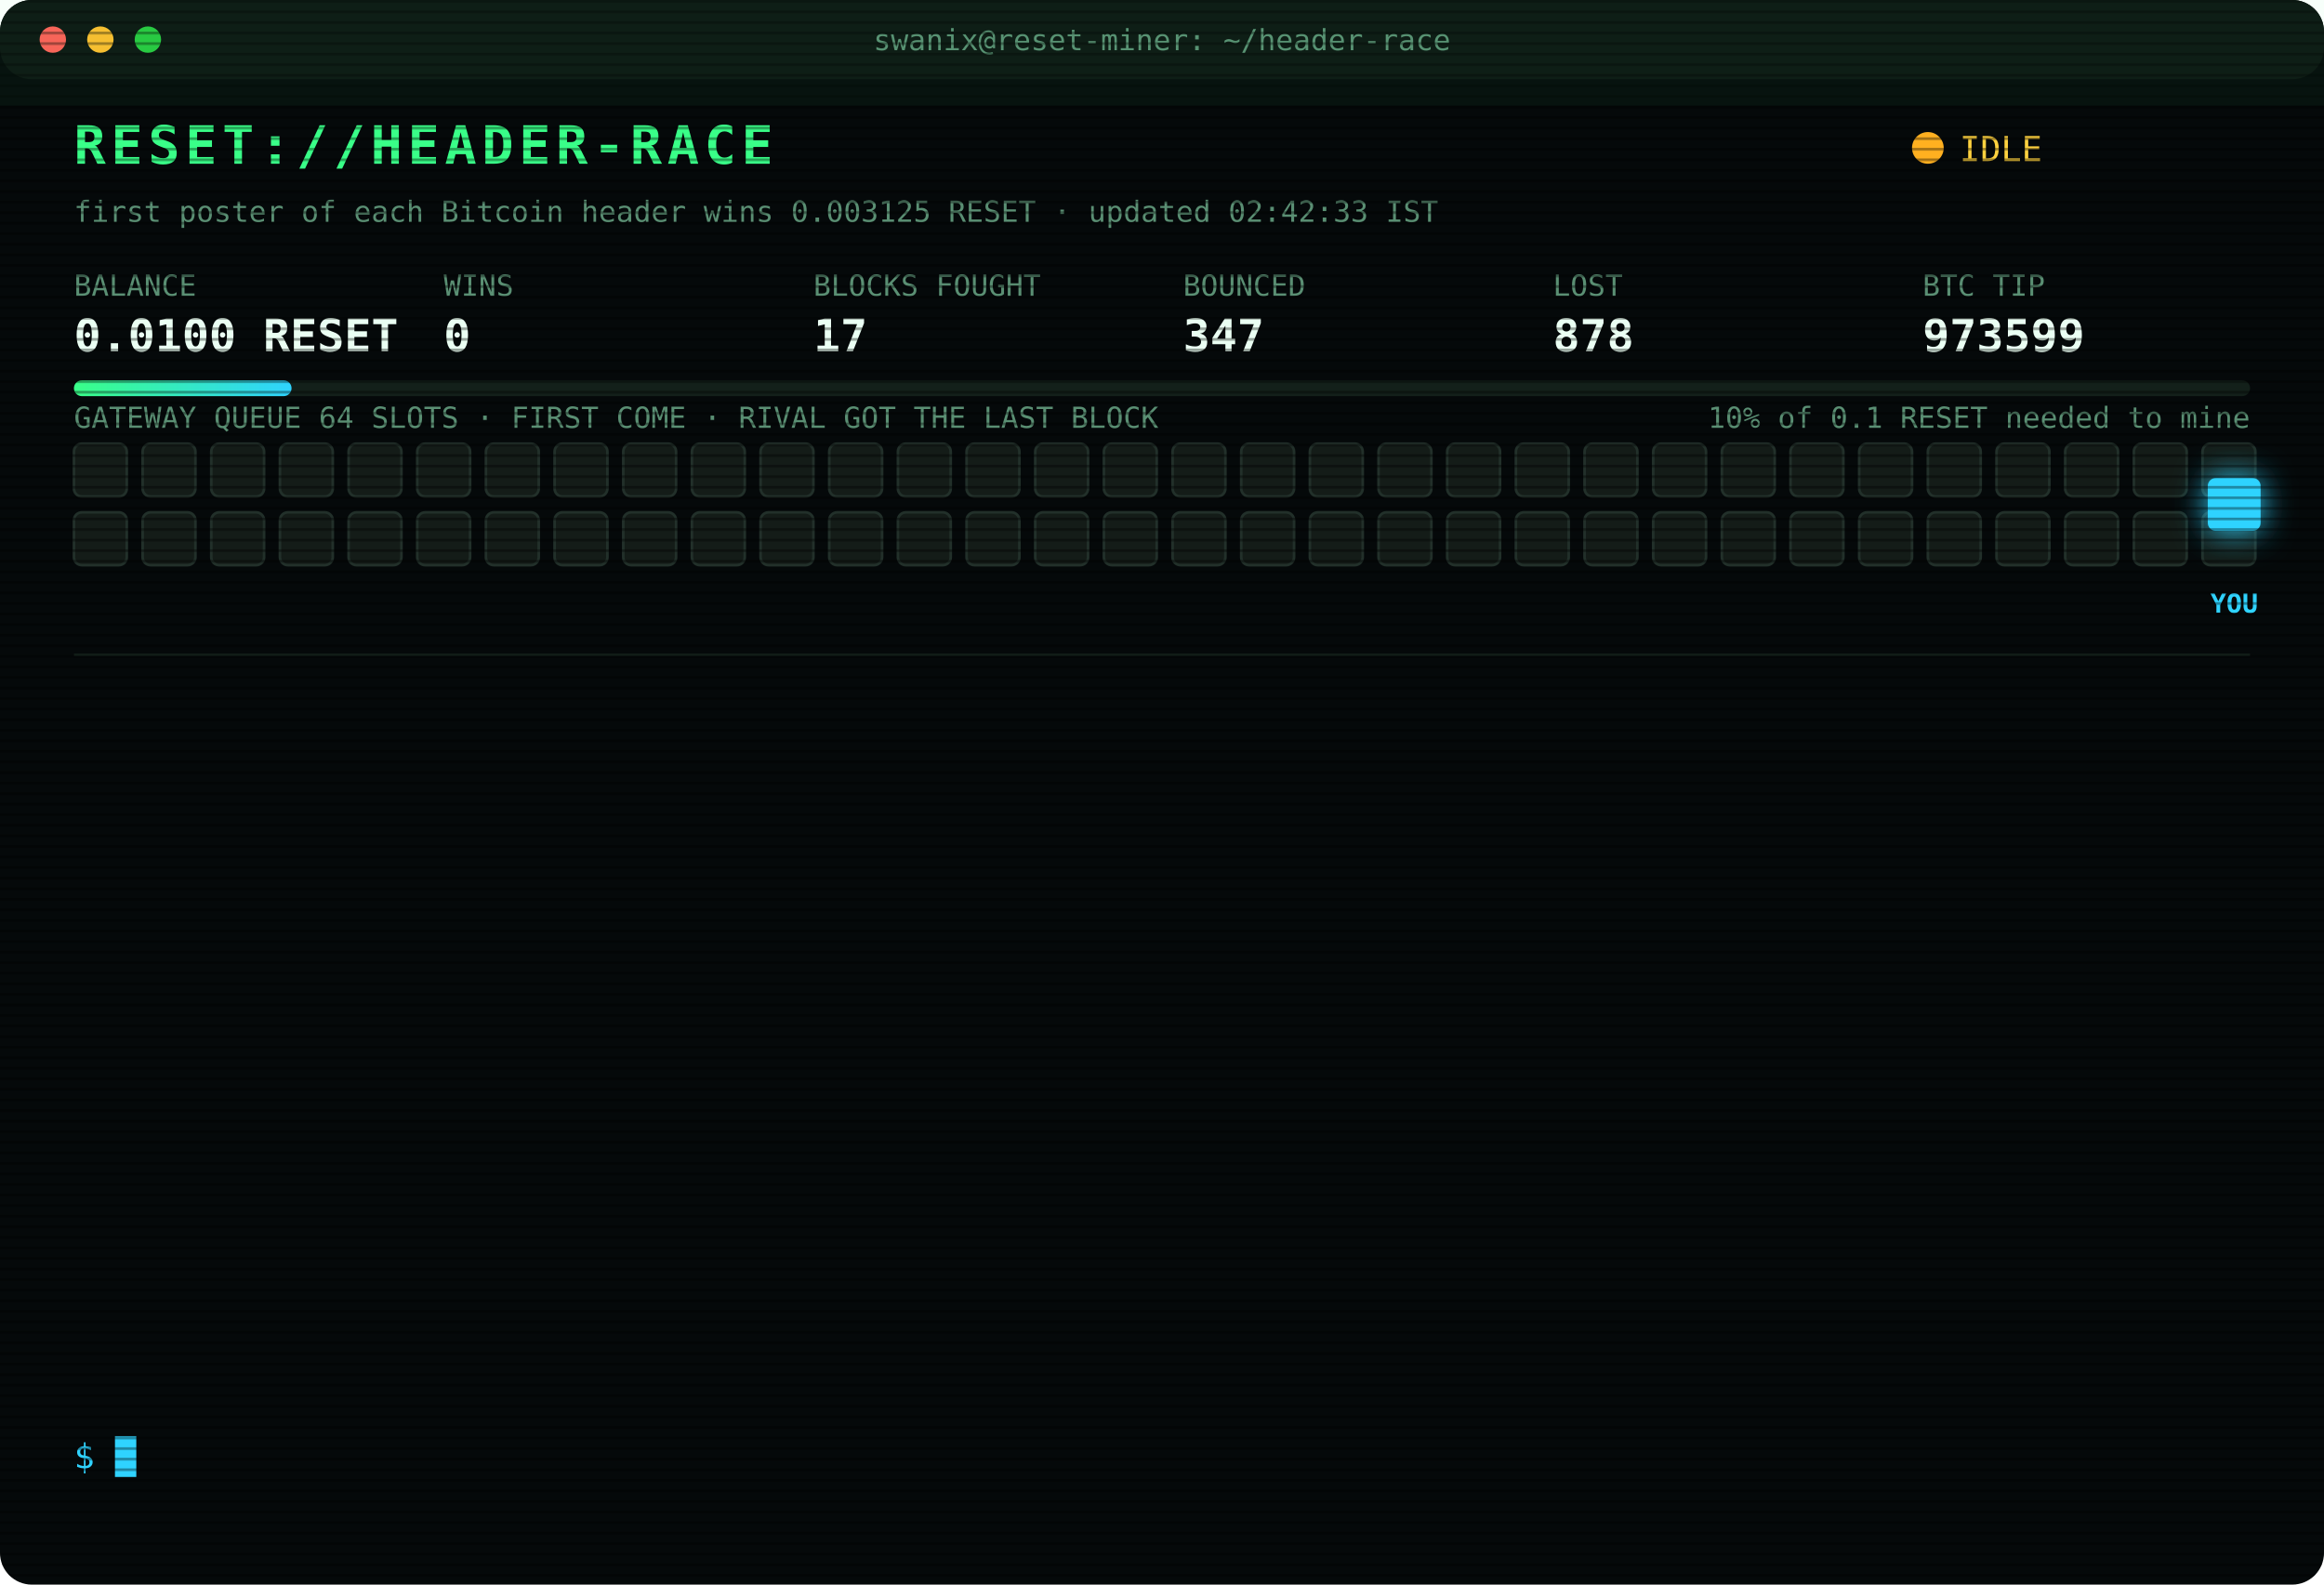
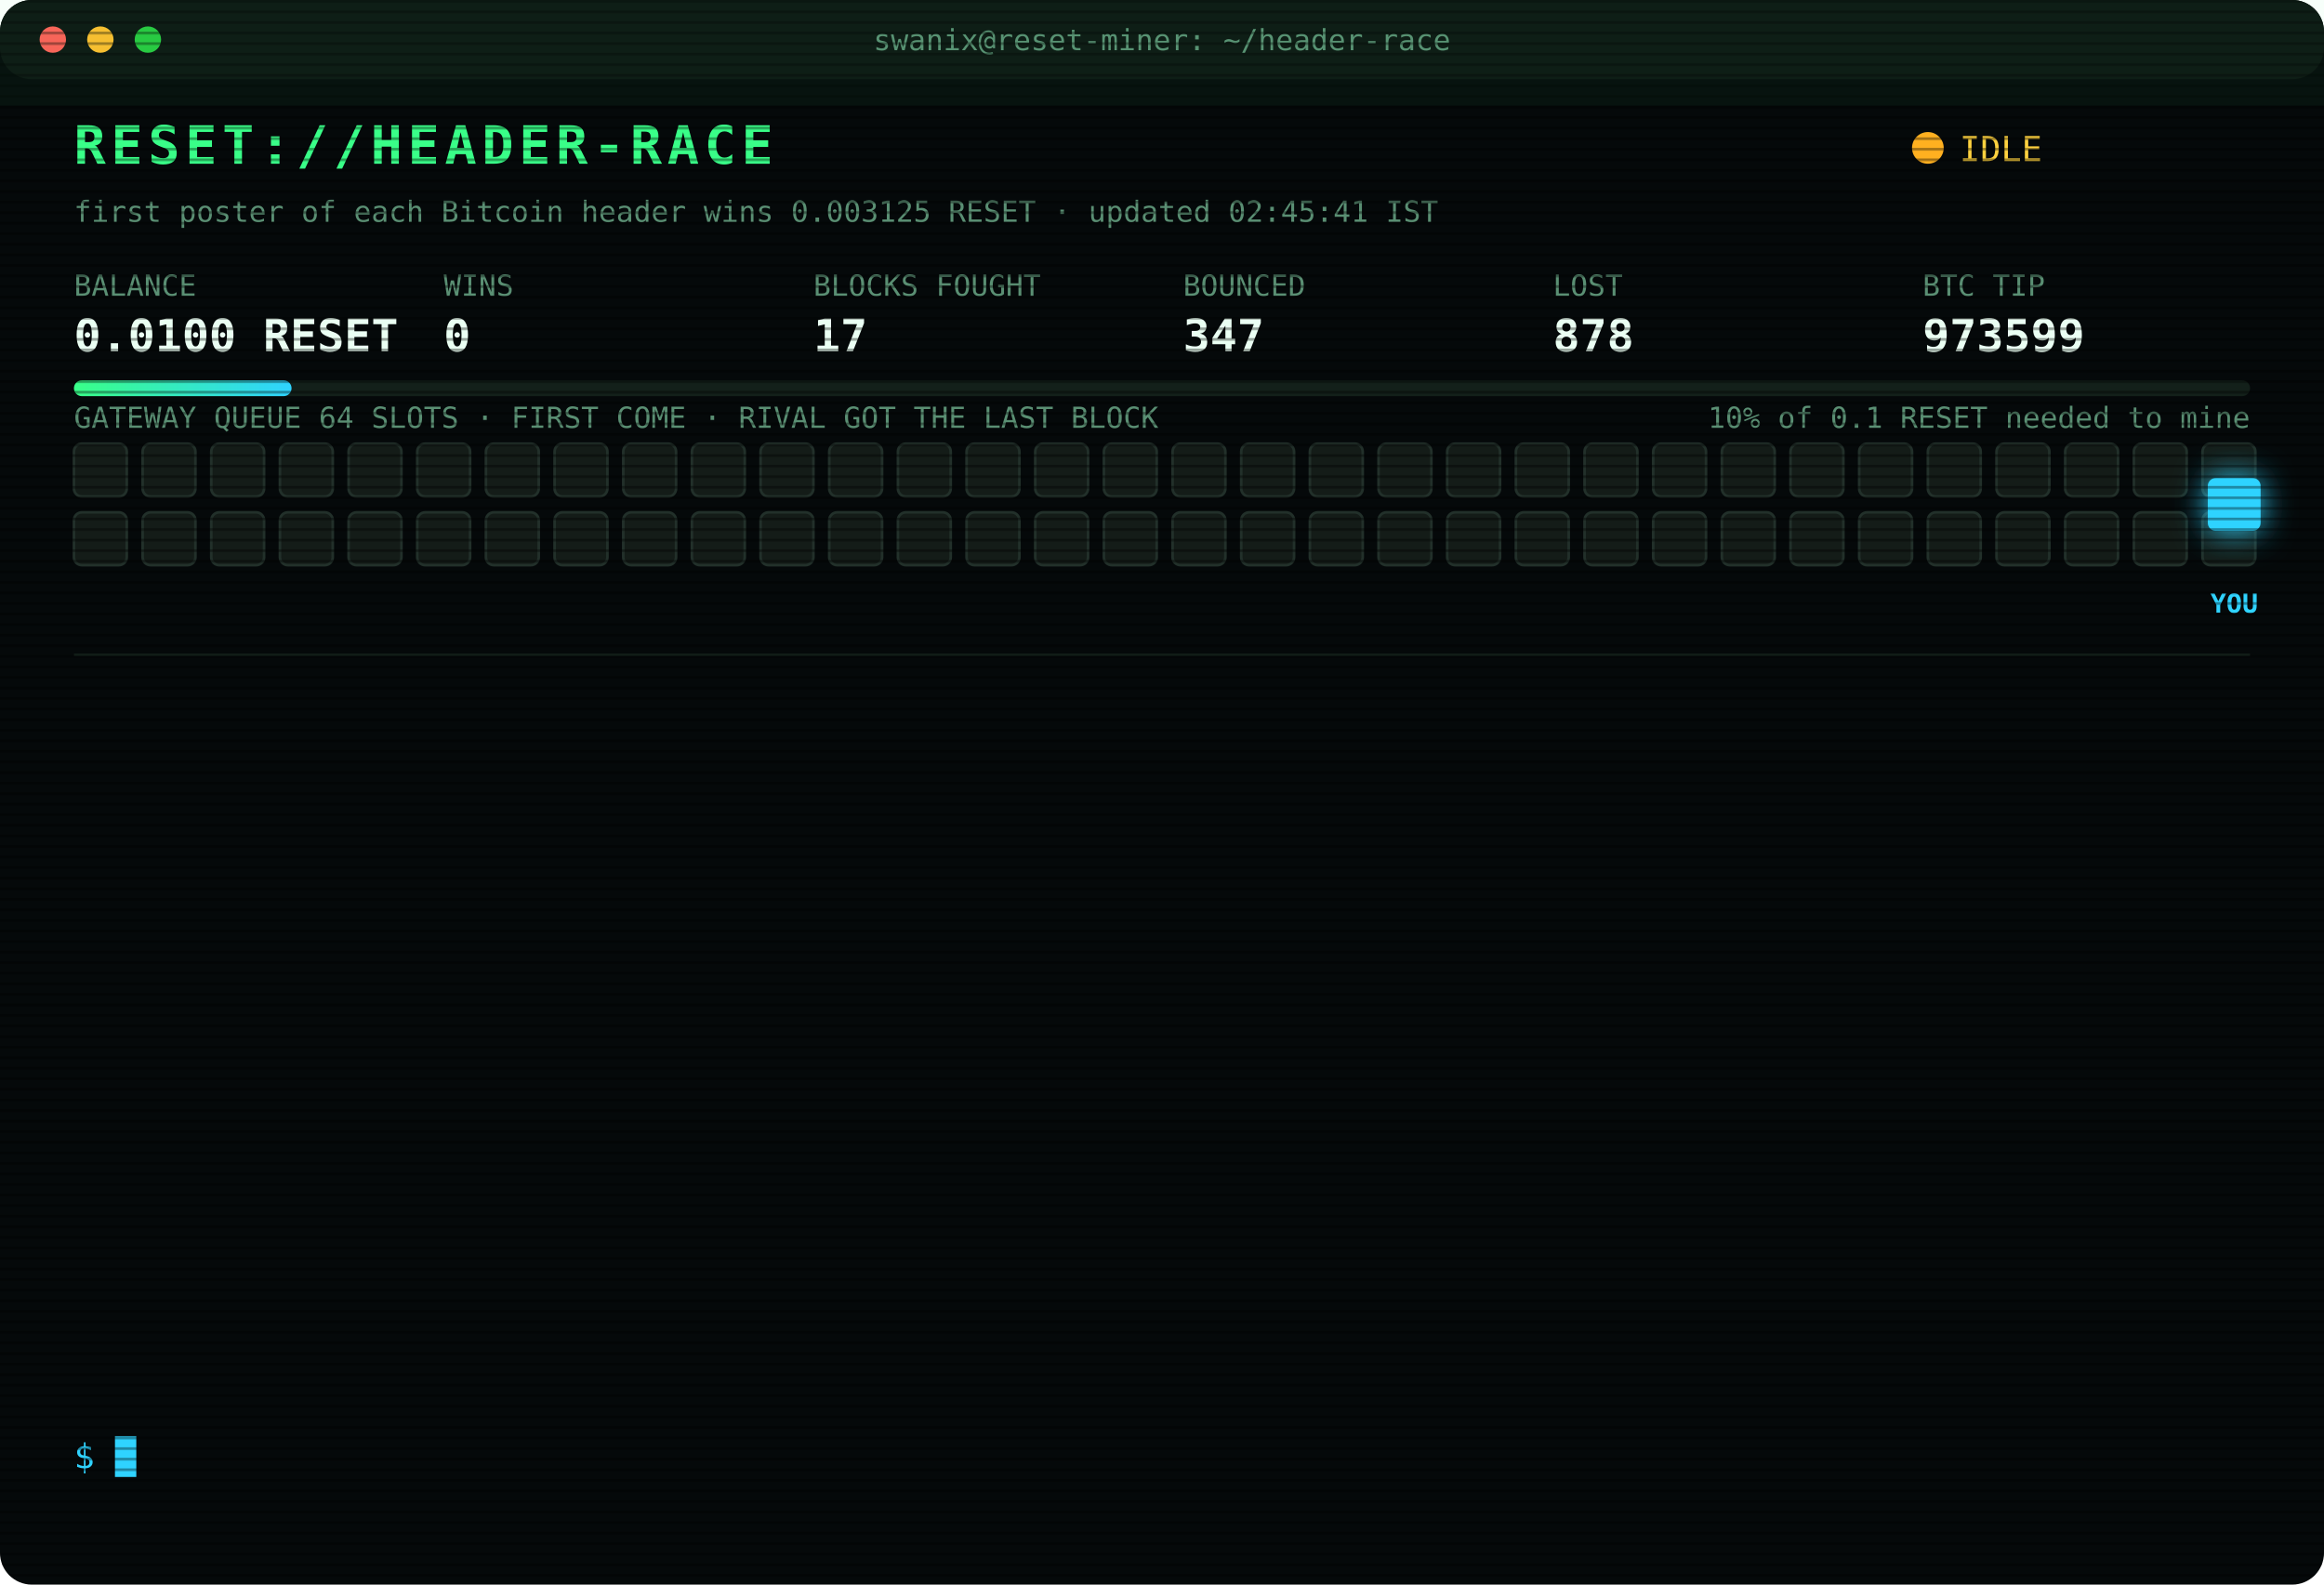
<svg xmlns="http://www.w3.org/2000/svg" width="880" height="600" viewBox="0 0 880 600" font-family="ui-monospace,SFMono-Regular,Menlo,Consolas,monospace">
  <style>
text{font-size:13px;fill:#7CFFB2}
.title{font-size:20px;font-weight:700;fill:#39FF88;letter-spacing:2px;animation:glitch 3s infinite steps(1)}
.sub{fill:#2fd3ff}.k{fill:#5a8f73;font-size:11px}.v{font-size:17px;font-weight:700;fill:#eafff3}
.ts{fill:#3f6b56}.boot{fill:#2fd3ff}.dim{fill:#5a8f73}.bad{fill:#ff4d6d}.warn{fill:#ffd23f}.mag{fill:#ff5cf0}.win{fill:#39FF88;font-weight:700}
.tag{font-size:10px;fill:#2fd3ff;font-weight:700}
.rival{fill:#26332c;stroke:#3c5a49;animation:jam 1.2s infinite alternate}
.idle{fill:#141c18;stroke:#22302a;animation:breathe 4s infinite}
.me{fill:#2fd3ff;filter:drop-shadow(0 0 6px #2fd3ff)}
.hover{animation:nudge 1.1s infinite ease-in-out}.bounce{animation:kick 1.4s infinite}
.ln{opacity:0;animation:in .4s forwards}
.cur{animation:blink 1s infinite steps(1)}
.scan{animation:scan 6s infinite linear}
.led{animation:blink 1.4s infinite}
@keyframes in{from{opacity:0;transform:translateX(-6px)}to{opacity:1;transform:none}}
@keyframes blink{50%{opacity:0}}
@keyframes jam{to{fill:#33463b}}
@keyframes breathe{50%{opacity:.4}}
@keyframes nudge{50%{transform:translateX(-10px)}}
@keyframes kick{0%,100%{transform:none}30%{transform:translateX(-14px)}55%{transform:translateX(10px) translateY(-6px)}}
@keyframes glitch{0%,92%{transform:none}93%{transform:translateX(2px);fill:#ff4d6d}95%{transform:translateX(-2px);fill:#2fd3ff}97%{transform:none}}
@keyframes scan{from{transform:translateY(-40px)}to{transform:translateY(600px)}}
</style>
  <defs>
    <pattern id="sl" width="4" height="4" patternUnits="userSpaceOnUse">
      <rect width="4" height="1" fill="#000" opacity=".35" />
    </pattern>
    <linearGradient id="bar">
      <stop offset="0" stop-color="#39FF88" />
      <stop offset="1" stop-color="#2fd3ff" />
    </linearGradient>
  </defs>
  <rect width="880" height="600" rx="12" fill="#05090a" />
  <rect width="880" height="30" rx="12" fill="#0d1512" />
  <circle cx="20" cy="15" r="5" fill="#ff5f57" />
  <circle cx="38" cy="15" r="5" fill="#febc2e" />
  <circle cx="56" cy="15" r="5" fill="#28c840" />
  <text x="440" y="19" text-anchor="middle" class="k">swanix@reset-miner: ~/header-race</text>
  <text x="28" y="62" class="title">RESET://HEADER-RACE</text>
  <circle class="led" cx="730" cy="56" r="6" fill="#ffb020" />
  <text x="742" y="61" class="warn">IDLE</text>
-   <text x="28" y="84" class="k">first poster of each Bitcoin header wins 0.003125 RESET · updated 02:42:33 IST</text>
+   <text x="28" y="84" class="k">first poster of each Bitcoin header wins 0.003125 RESET · updated 02:45:41 IST</text>
  <text x="28" y="112" class="k">BALANCE</text>
  <text x="28" y="133" class="v">0.0100 RESET</text>
  <text x="168" y="112" class="k">WINS</text>
  <text x="168" y="133" class="v">0</text>
  <text x="308" y="112" class="k">BLOCKS FOUGHT</text>
  <text x="308" y="133" class="v">17</text>
  <text x="448" y="112" class="k">BOUNCED</text>
  <text x="448" y="133" class="v">347</text>
  <text x="588" y="112" class="k">LOST</text>
  <text x="588" y="133" class="v">878</text>
  <text x="728" y="112" class="k">BTC TIP</text>
  <text x="728" y="133" class="v">973599</text>
  <rect x="28" y="144" width="824" height="6" rx="3" fill="#13201a" />
  <rect x="28" y="144" width="82.4" height="6" rx="3" fill="url(#bar)" />
  <text x="852" y="162" text-anchor="end" class="k">10% of 0.1 RESET needed to mine</text>
  <text x="28" y="162" class="k">GATEWAY QUEUE 64 SLOTS · FIRST COME · RIVAL GOT THE LAST BLOCK</text>
  <rect class="idle" x="28" y="168" width="20" height="20" rx="3" style="animation-delay:0.00s" />
  <rect class="idle" x="54" y="168" width="20" height="20" rx="3" style="animation-delay:0.05s" />
  <rect class="idle" x="80" y="168" width="20" height="20" rx="3" style="animation-delay:0.10s" />
  <rect class="idle" x="106" y="168" width="20" height="20" rx="3" style="animation-delay:0.15s" />
  <rect class="idle" x="132" y="168" width="20" height="20" rx="3" style="animation-delay:0.20s" />
  <rect class="idle" x="158" y="168" width="20" height="20" rx="3" style="animation-delay:0.25s" />
  <rect class="idle" x="184" y="168" width="20" height="20" rx="3" style="animation-delay:0.30s" />
  <rect class="idle" x="210" y="168" width="20" height="20" rx="3" style="animation-delay:0.35s" />
  <rect class="idle" x="236" y="168" width="20" height="20" rx="3" style="animation-delay:0.40s" />
  <rect class="idle" x="262" y="168" width="20" height="20" rx="3" style="animation-delay:0.45s" />
  <rect class="idle" x="288" y="168" width="20" height="20" rx="3" style="animation-delay:0.50s" />
  <rect class="idle" x="314" y="168" width="20" height="20" rx="3" style="animation-delay:0.55s" />
  <rect class="idle" x="340" y="168" width="20" height="20" rx="3" style="animation-delay:0.60s" />
  <rect class="idle" x="366" y="168" width="20" height="20" rx="3" style="animation-delay:0.65s" />
  <rect class="idle" x="392" y="168" width="20" height="20" rx="3" style="animation-delay:0.70s" />
  <rect class="idle" x="418" y="168" width="20" height="20" rx="3" style="animation-delay:0.75s" />
  <rect class="idle" x="444" y="168" width="20" height="20" rx="3" style="animation-delay:0.80s" />
  <rect class="idle" x="470" y="168" width="20" height="20" rx="3" style="animation-delay:0.85s" />
  <rect class="idle" x="496" y="168" width="20" height="20" rx="3" style="animation-delay:0.90s" />
  <rect class="idle" x="522" y="168" width="20" height="20" rx="3" style="animation-delay:0.95s" />
  <rect class="idle" x="548" y="168" width="20" height="20" rx="3" style="animation-delay:1.00s" />
  <rect class="idle" x="574" y="168" width="20" height="20" rx="3" style="animation-delay:1.05s" />
  <rect class="idle" x="600" y="168" width="20" height="20" rx="3" style="animation-delay:1.10s" />
  <rect class="idle" x="626" y="168" width="20" height="20" rx="3" style="animation-delay:1.15s" />
  <rect class="idle" x="652" y="168" width="20" height="20" rx="3" style="animation-delay:1.20s" />
  <rect class="idle" x="678" y="168" width="20" height="20" rx="3" style="animation-delay:1.25s" />
  <rect class="idle" x="704" y="168" width="20" height="20" rx="3" style="animation-delay:1.30s" />
  <rect class="idle" x="730" y="168" width="20" height="20" rx="3" style="animation-delay:1.35s" />
  <rect class="idle" x="756" y="168" width="20" height="20" rx="3" style="animation-delay:1.40s" />
  <rect class="idle" x="782" y="168" width="20" height="20" rx="3" style="animation-delay:1.45s" />
  <rect class="idle" x="808" y="168" width="20" height="20" rx="3" style="animation-delay:1.50s" />
  <rect class="idle" x="834" y="168" width="20" height="20" rx="3" style="animation-delay:1.55s" />
  <rect class="idle" x="28" y="194" width="20" height="20" rx="3" style="animation-delay:1.60s" />
  <rect class="idle" x="54" y="194" width="20" height="20" rx="3" style="animation-delay:1.65s" />
  <rect class="idle" x="80" y="194" width="20" height="20" rx="3" style="animation-delay:1.70s" />
  <rect class="idle" x="106" y="194" width="20" height="20" rx="3" style="animation-delay:1.75s" />
  <rect class="idle" x="132" y="194" width="20" height="20" rx="3" style="animation-delay:1.80s" />
  <rect class="idle" x="158" y="194" width="20" height="20" rx="3" style="animation-delay:1.85s" />
  <rect class="idle" x="184" y="194" width="20" height="20" rx="3" style="animation-delay:1.90s" />
  <rect class="idle" x="210" y="194" width="20" height="20" rx="3" style="animation-delay:1.95s" />
  <rect class="idle" x="236" y="194" width="20" height="20" rx="3" style="animation-delay:2.00s" />
  <rect class="idle" x="262" y="194" width="20" height="20" rx="3" style="animation-delay:2.05s" />
  <rect class="idle" x="288" y="194" width="20" height="20" rx="3" style="animation-delay:2.10s" />
  <rect class="idle" x="314" y="194" width="20" height="20" rx="3" style="animation-delay:2.15s" />
  <rect class="idle" x="340" y="194" width="20" height="20" rx="3" style="animation-delay:2.20s" />
  <rect class="idle" x="366" y="194" width="20" height="20" rx="3" style="animation-delay:2.25s" />
  <rect class="idle" x="392" y="194" width="20" height="20" rx="3" style="animation-delay:2.30s" />
  <rect class="idle" x="418" y="194" width="20" height="20" rx="3" style="animation-delay:2.35s" />
  <rect class="idle" x="444" y="194" width="20" height="20" rx="3" style="animation-delay:2.40s" />
  <rect class="idle" x="470" y="194" width="20" height="20" rx="3" style="animation-delay:2.45s" />
  <rect class="idle" x="496" y="194" width="20" height="20" rx="3" style="animation-delay:2.50s" />
  <rect class="idle" x="522" y="194" width="20" height="20" rx="3" style="animation-delay:2.55s" />
  <rect class="idle" x="548" y="194" width="20" height="20" rx="3" style="animation-delay:2.60s" />
  <rect class="idle" x="574" y="194" width="20" height="20" rx="3" style="animation-delay:2.65s" />
  <rect class="idle" x="600" y="194" width="20" height="20" rx="3" style="animation-delay:2.70s" />
  <rect class="idle" x="626" y="194" width="20" height="20" rx="3" style="animation-delay:2.75s" />
  <rect class="idle" x="652" y="194" width="20" height="20" rx="3" style="animation-delay:2.80s" />
  <rect class="idle" x="678" y="194" width="20" height="20" rx="3" style="animation-delay:2.85s" />
  <rect class="idle" x="704" y="194" width="20" height="20" rx="3" style="animation-delay:2.90s" />
  <rect class="idle" x="730" y="194" width="20" height="20" rx="3" style="animation-delay:2.95s" />
  <rect class="idle" x="756" y="194" width="20" height="20" rx="3" style="animation-delay:3.00s" />
  <rect class="idle" x="782" y="194" width="20" height="20" rx="3" style="animation-delay:3.05s" />
  <rect class="idle" x="808" y="194" width="20" height="20" rx="3" style="animation-delay:3.10s" />
  <rect class="idle" x="834" y="194" width="20" height="20" rx="3" style="animation-delay:3.15s" />
  <g class="hover">
    <rect class="me" x="836" y="181" width="20" height="20" rx="3" />
    <text class="tag" x="846" y="232" text-anchor="middle">YOU</text>
  </g>
  <line x1="28" x2="852" y1="248" y2="248" stroke="#13201a" />
  <g class="ln" style="animation-delay:0.40s">
    <text x="28" y="270" class="ts">00:41:31</text>
    <text x="104" y="270" class="bad">[LOST] #973588 taken by a rival miner</text>
  </g>
  <g class="ln" style="animation-delay:0.65s">
    <text x="28" y="292" class="ts">00:50:56</text>
    <text x="104" y="292" class="bad">[LOST] #973589 taken by a rival miner</text>
  </g>
  <g class="ln" style="animation-delay:0.90s">
    <text x="28" y="314" class="ts">00:59:59</text>
    <text x="104" y="314" class="bad">[LOST] #973590 taken by a rival miner</text>
  </g>
  <g class="ln" style="animation-delay:1.15s">
    <text x="28" y="336" class="ts">01:05:57</text>
    <text x="104" y="336" class="bad">[LOST] #973591 taken by a rival miner</text>
  </g>
  <g class="ln" style="animation-delay:1.40s">
    <text x="28" y="358" class="ts">01:10:32</text>
    <text x="104" y="358" class="dim">[STINT END] calls 774 · wins 0</text>
  </g>
  <g class="ln" style="animation-delay:1.65s">
    <text x="28" y="380" class="ts">01:15:29</text>
    <text x="104" y="380" class="boot">[BOOT] racer v3 online · 3 feeds · stint 340m</text>
  </g>
  <g class="ln" style="animation-delay:1.90s">
    <text x="28" y="402" class="ts">01:34:19</text>
    <text x="104" y="402" class="bad">[LOST] #973594 taken by a rival miner</text>
  </g>
  <g class="ln" style="animation-delay:2.15s">
    <text x="28" y="424" class="ts">01:52:29</text>
    <text x="104" y="424" class="bad">[LOST] #973595 taken by a rival miner</text>
  </g>
  <g class="ln" style="animation-delay:2.40s">
    <text x="28" y="446" class="ts">02:07:30</text>
    <text x="104" y="446" class="bad">[LOST] #973596 taken by a rival miner</text>
  </g>
  <g class="ln" style="animation-delay:2.65s">
    <text x="28" y="468" class="ts">02:13:05</text>
    <text x="104" y="468" class="bad">[LOST] #973597 taken by a rival miner</text>
  </g>
  <g class="ln" style="animation-delay:2.90s">
    <text x="28" y="490" class="ts">02:19:37</text>
    <text x="104" y="490" class="bad">[GATEWAY DOWN] no response · 893ms</text>
  </g>
  <g class="ln" style="animation-delay:3.15s">
    <text x="28" y="512" class="ts">02:19:38</text>
    <text x="104" y="512" class="bad">[GATEWAY DOWN] no response · 847ms</text>
  </g>
  <g class="ln" style="animation-delay:3.40s">
    <text x="28" y="534" class="ts">02:19:42</text>
    <text x="104" y="534" class="bad">[LOST] #973598 taken by a rival miner</text>
  </g>
  <text x="28" y="556" class="sub">$ <tspan class="cur">█</tspan>
  </text>
  <rect width="880" height="600" rx="12" fill="url(#sl)" pointer-events="none" />
  <rect class="scan" width="880" height="40" fill="#39FF88" opacity=".04" />
</svg>
